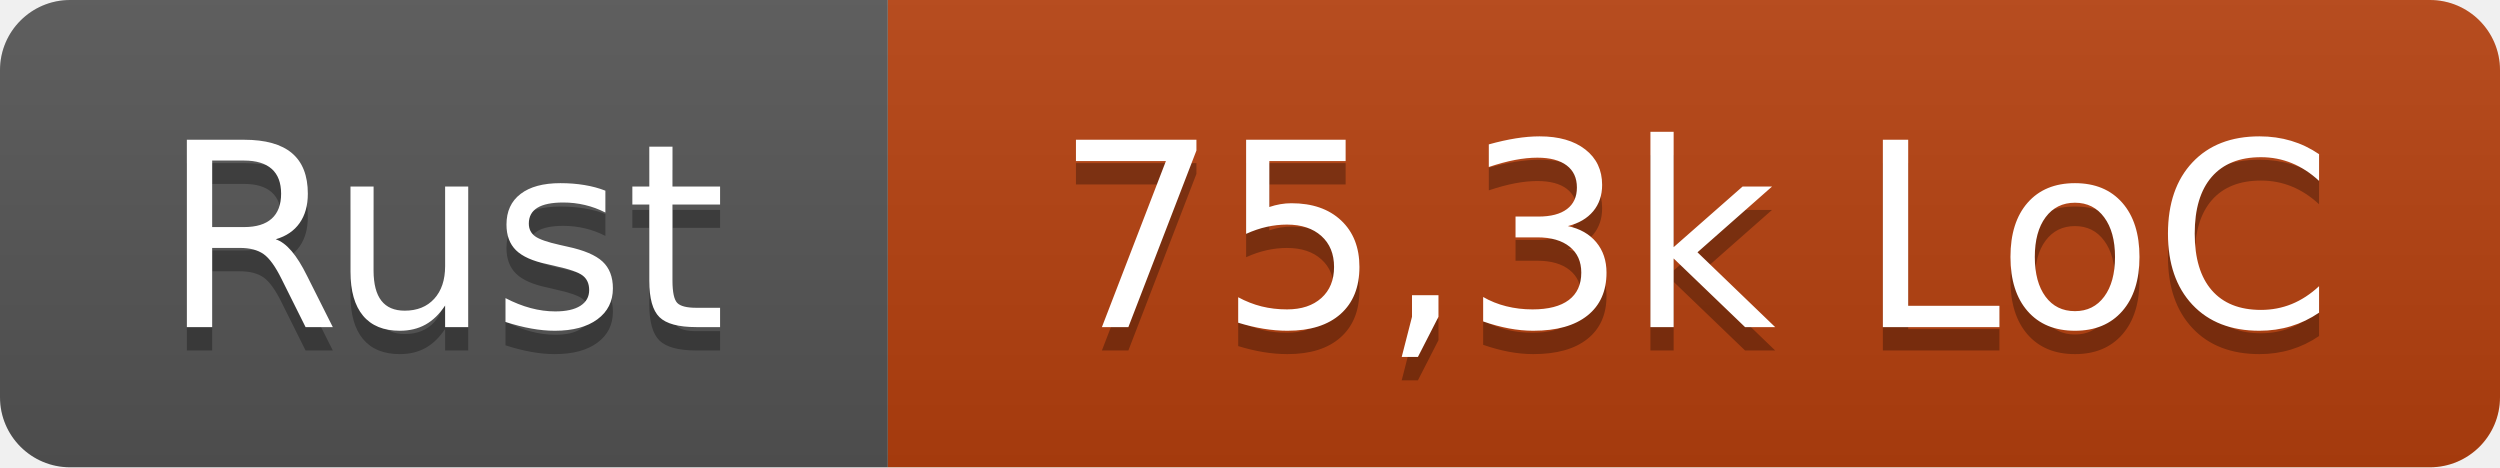
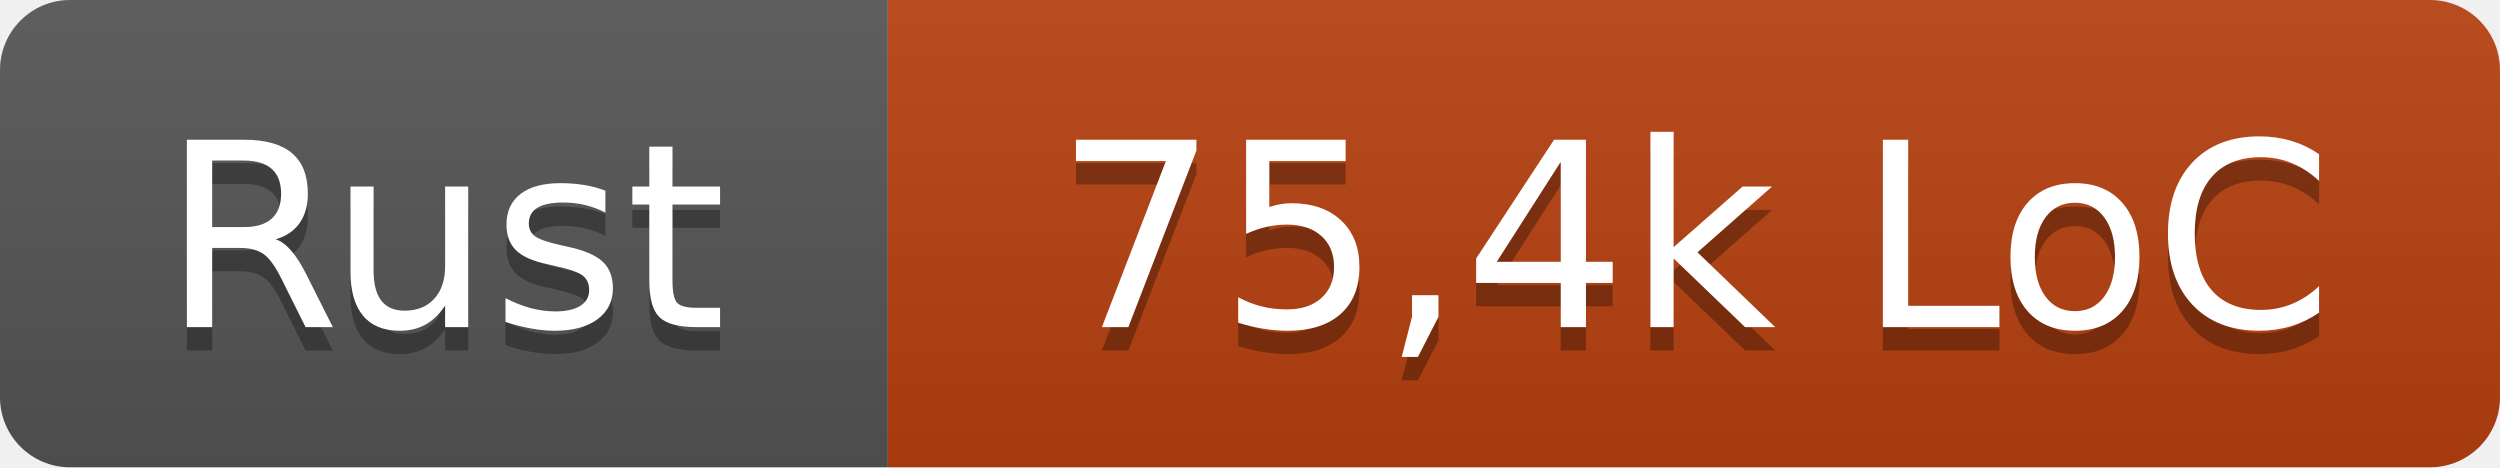
- <svg xmlns="http://www.w3.org/2000/svg" width="107" height="20" role="img" aria-label="Rust: 75,3k LoC">
+ <svg xmlns="http://www.w3.org/2000/svg" width="107" height="20" role="img" aria-label="Rust: 75,4k LoC">
  <linearGradient id="s" x2="0" y2="100%">
    <stop offset="0" stop-color="#bbb" stop-opacity=".1" />
    <stop offset="1" stop-opacity=".1" />
  </linearGradient>
  <clipPath id="r">
    <rect width="107" height="20" rx="3" fill="#fff" />
  </clipPath>
  <g clip-path="url(#r)">
    <rect width="38" height="20" fill="#555" />
    <rect x="38" width="69" height="20" fill="#b7410e" />
    <rect width="107" height="20" fill="url(#s)" />
  </g>
  <g fill="#fff" text-anchor="middle" font-family="Verdana,Geneva,DejaVu Sans,sans-serif" text-rendering="geometricPrecision" font-size="110">
    <text x="190" y="150" fill="#010101" fill-opacity=".3" transform="scale(.1)" textLength="260">Rust</text>
    <text x="190" y="140" transform="scale(.1)" textLength="260">Rust</text>
-     <text x="725" y="150" fill="#010101" fill-opacity=".3" transform="scale(.1)" textLength="570">75,3k LoC</text>
-     <text x="725" y="140" transform="scale(.1)" textLength="570">75,3k LoC</text>
+     <text x="725" y="150" fill="#010101" fill-opacity=".3" transform="scale(.1)" textLength="570">75,4k LoC</text>
+     <text x="725" y="140" transform="scale(.1)" textLength="570">75,4k LoC</text>
  </g>
</svg>
